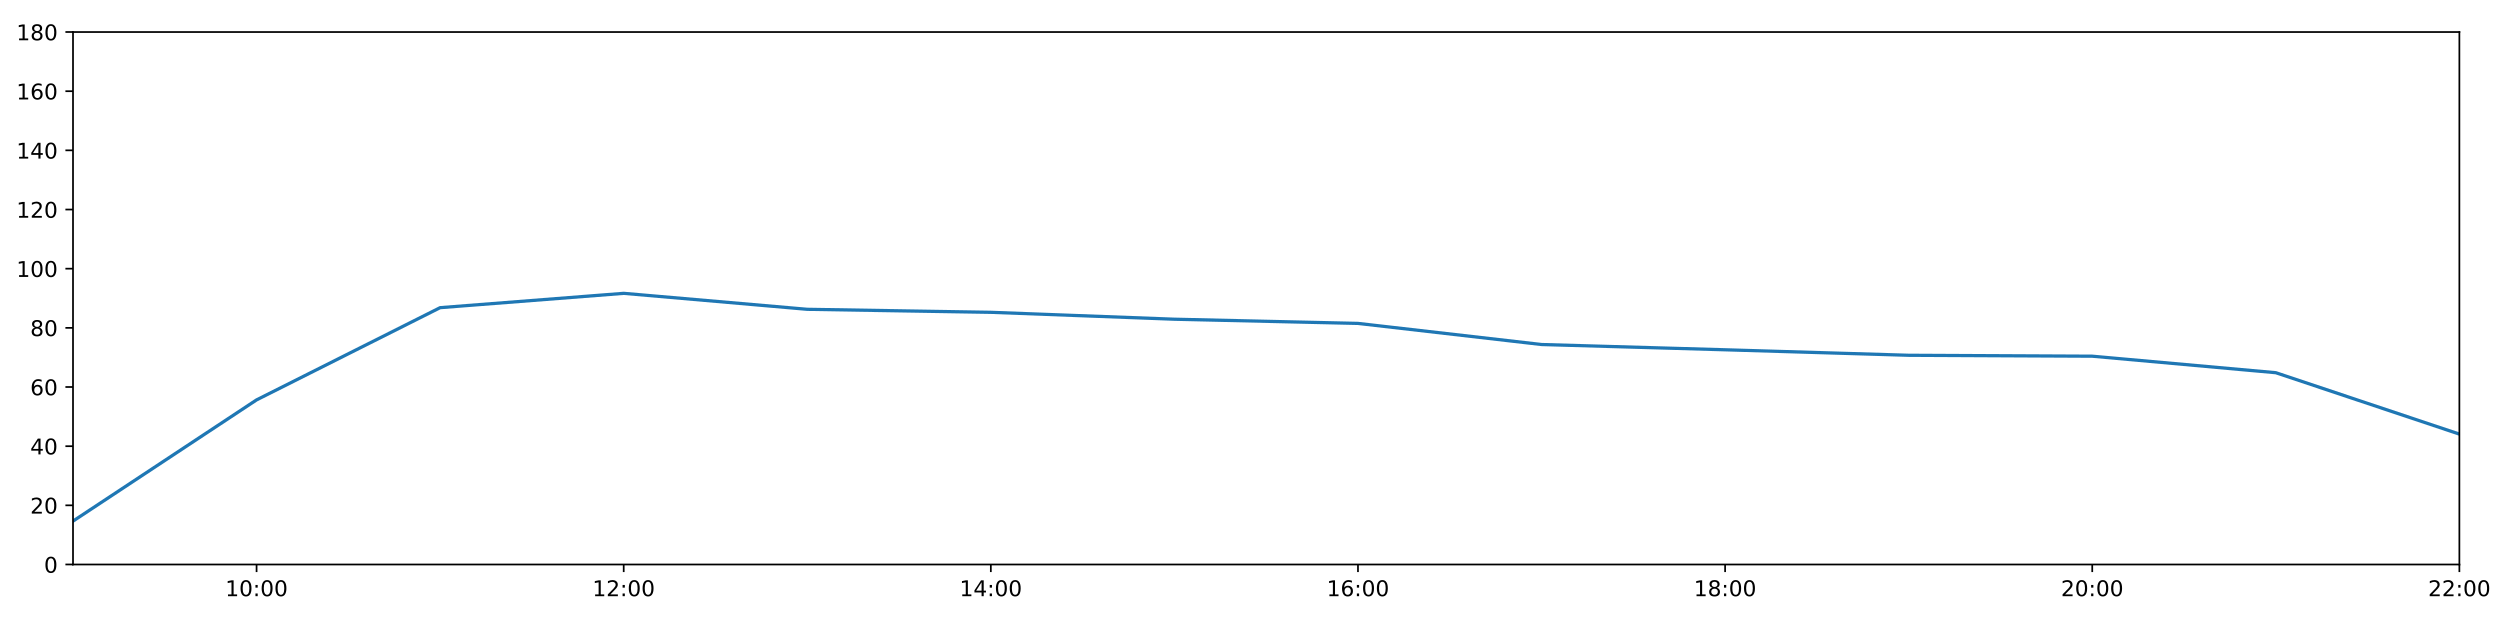
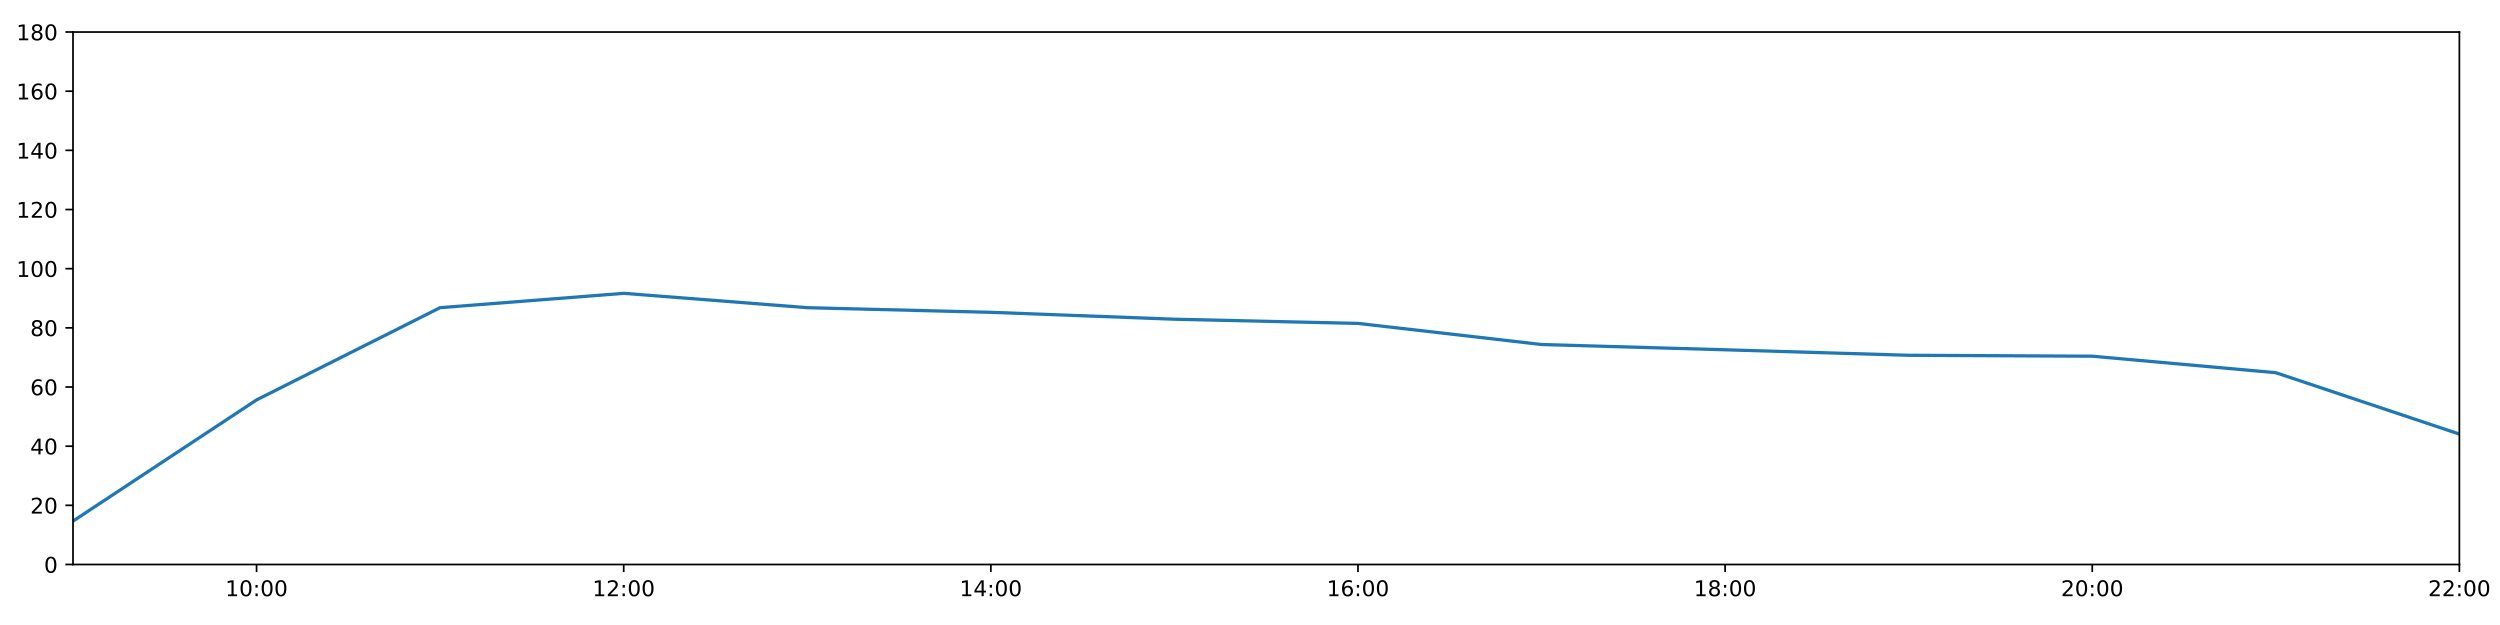
<svg xmlns="http://www.w3.org/2000/svg" xmlns:xlink="http://www.w3.org/1999/xlink" height="288pt" version="1.1" viewBox="0 0 1152 288" width="1152pt">
  <defs>
    <style type="text/css">
*{stroke-linecap:butt;stroke-linejoin:round;}
  </style>
  </defs>
  <g id="figure_1">
    <g id="patch_1">
      <path d="M 0 288  L 1152 288  L 1152 0  L 0 0  z " style="fill:#ffffff;" />
    </g>
    <g id="axes_1">
      <g id="patch_2">
        <path d="M 33.64 260.12  L 1133.28 260.12  L 1133.28 14.76  L 33.64 14.76  z " style="fill:#ffffff;" />
      </g>
      <g id="matplotlib.axis_1">
        <g id="xtick_1">
          <g id="line2d_1">
            <defs>
-               <path d="M 0 0  L 0 3.5  " id="m3668579036" style="stroke:#000000;stroke-width:0.8;" />
-             </defs>
-             <g>
-               <use style="stroke:#000000;stroke-width:0.8;" x="118.228" xlink:href="#m3668579036" y="260.12" />
+               <path d="M 0 0  L 0 3.5  " id="m33ae7d25f7" style="stroke:#000000;stroke-width:0.8;" />
+             </defs>
+             <g>
+               <use style="stroke:#000000;stroke-width:0.8;" x="118.228" xlink:href="#m33ae7d25f7" y="260.12" />
            </g>
          </g>
          <g id="text_1">
            <defs>
              <path d="M 12.406 8.297  L 28.516 8.297  L 28.516 63.922  L 10.984 60.406  L 10.984 69.391  L 28.422 72.906  L 38.281 72.906  L 38.281 8.297  L 54.391 8.297  L 54.391 0  L 12.406 0  z " id="DejaVuSans-49" />
              <path d="M 31.781 66.406  Q 24.172 66.406 20.328 58.906  Q 16.5 51.422 16.5 36.375  Q 16.5 21.391 20.328 13.891  Q 24.172 6.391 31.781 6.391  Q 39.453 6.391 43.281 13.891  Q 47.125 21.391 47.125 36.375  Q 47.125 51.422 43.281 58.906  Q 39.453 66.406 31.781 66.406  z M 31.781 74.219  Q 44.047 74.219 50.516 64.516  Q 56.984 54.828 56.984 36.375  Q 56.984 17.969 50.516 8.266  Q 44.047 -1.422 31.781 -1.422  Q 19.531 -1.422 13.062 8.266  Q 6.594 17.969 6.594 36.375  Q 6.594 54.828 13.062 64.516  Q 19.531 74.219 31.781 74.219  z " id="DejaVuSans-48" />
              <path d="M 11.719 12.406  L 22.016 12.406  L 22.016 0  L 11.719 0  z M 11.719 51.703  L 22.016 51.703  L 22.016 39.312  L 11.719 39.312  z " id="DejaVuSans-58" />
            </defs>
            <g transform="translate(103.8183 274.7184)scale(0.1 -0.1)">
              <use xlink:href="#DejaVuSans-49" />
              <use x="63.623" xlink:href="#DejaVuSans-48" />
              <use x="127.246" xlink:href="#DejaVuSans-58" />
              <use x="160.938" xlink:href="#DejaVuSans-48" />
              <use x="224.561" xlink:href="#DejaVuSans-48" />
            </g>
          </g>
        </g>
        <g id="xtick_2">
          <g id="line2d_2">
            <g>
-               <use style="stroke:#000000;stroke-width:0.8;" x="287.403" xlink:href="#m3668579036" y="260.12" />
+               <use style="stroke:#000000;stroke-width:0.8;" x="287.403" xlink:href="#m33ae7d25f7" y="260.12" />
            </g>
          </g>
          <g id="text_2">
            <defs>
              <path d="M 19.188 8.297  L 53.609 8.297  L 53.609 0  L 7.328 0  L 7.328 8.297  Q 12.938 14.109 22.625 23.891  Q 32.328 33.688 34.812 36.531  Q 39.547 41.844 41.422 45.531  Q 43.312 49.219 43.312 52.781  Q 43.312 58.594 39.234 62.25  Q 35.156 65.922 28.609 65.922  Q 23.969 65.922 18.812 64.312  Q 13.672 62.703 7.812 59.422  L 7.812 69.391  Q 13.766 71.781 18.938 73  Q 24.125 74.219 28.422 74.219  Q 39.75 74.219 46.484 68.547  Q 53.219 62.891 53.219 53.422  Q 53.219 48.922 51.531 44.891  Q 49.859 40.875 45.406 35.406  Q 44.188 33.984 37.641 27.219  Q 31.109 20.453 19.188 8.297  z " id="DejaVuSans-50" />
            </defs>
            <g transform="translate(272.9937 274.7184)scale(0.1 -0.1)">
              <use xlink:href="#DejaVuSans-49" />
              <use x="63.623" xlink:href="#DejaVuSans-50" />
              <use x="127.246" xlink:href="#DejaVuSans-58" />
              <use x="160.938" xlink:href="#DejaVuSans-48" />
              <use x="224.561" xlink:href="#DejaVuSans-48" />
            </g>
          </g>
        </g>
        <g id="xtick_3">
          <g id="line2d_3">
            <g>
-               <use style="stroke:#000000;stroke-width:0.8;" x="456.578" xlink:href="#m3668579036" y="260.12" />
+               <use style="stroke:#000000;stroke-width:0.8;" x="456.578" xlink:href="#m33ae7d25f7" y="260.12" />
            </g>
          </g>
          <g id="text_3">
            <defs>
              <path d="M 37.797 64.312  L 12.891 25.391  L 37.797 25.391  z M 35.203 72.906  L 47.609 72.906  L 47.609 25.391  L 58.016 25.391  L 58.016 17.188  L 47.609 17.188  L 47.609 0  L 37.797 0  L 37.797 17.188  L 4.891 17.188  L 4.891 26.703  z " id="DejaVuSans-52" />
            </defs>
            <g transform="translate(442.1691 274.7184)scale(0.1 -0.1)">
              <use xlink:href="#DejaVuSans-49" />
              <use x="63.623" xlink:href="#DejaVuSans-52" />
              <use x="127.246" xlink:href="#DejaVuSans-58" />
              <use x="160.938" xlink:href="#DejaVuSans-48" />
              <use x="224.561" xlink:href="#DejaVuSans-48" />
            </g>
          </g>
        </g>
        <g id="xtick_4">
          <g id="line2d_4">
            <g>
-               <use style="stroke:#000000;stroke-width:0.8;" x="625.754" xlink:href="#m3668579036" y="260.12" />
+               <use style="stroke:#000000;stroke-width:0.8;" x="625.754" xlink:href="#m33ae7d25f7" y="260.12" />
            </g>
          </g>
          <g id="text_4">
            <defs>
              <path d="M 33.016 40.375  Q 26.375 40.375 22.484 35.828  Q 18.609 31.297 18.609 23.391  Q 18.609 15.531 22.484 10.953  Q 26.375 6.391 33.016 6.391  Q 39.656 6.391 43.531 10.953  Q 47.406 15.531 47.406 23.391  Q 47.406 31.297 43.531 35.828  Q 39.656 40.375 33.016 40.375  z M 52.594 71.297  L 52.594 62.312  Q 48.875 64.062 45.094 64.984  Q 41.312 65.922 37.594 65.922  Q 27.828 65.922 22.672 59.328  Q 17.531 52.734 16.797 39.406  Q 19.672 43.656 24.016 45.922  Q 28.375 48.188 33.594 48.188  Q 44.578 48.188 50.953 41.516  Q 57.328 34.859 57.328 23.391  Q 57.328 12.156 50.688 5.359  Q 44.047 -1.422 33.016 -1.422  Q 20.359 -1.422 13.672 8.266  Q 6.984 17.969 6.984 36.375  Q 6.984 53.656 15.188 63.938  Q 23.391 74.219 37.203 74.219  Q 40.922 74.219 44.703 73.484  Q 48.484 72.75 52.594 71.297  z " id="DejaVuSans-54" />
            </defs>
            <g transform="translate(611.3445 274.7184)scale(0.1 -0.1)">
              <use xlink:href="#DejaVuSans-49" />
              <use x="63.623" xlink:href="#DejaVuSans-54" />
              <use x="127.246" xlink:href="#DejaVuSans-58" />
              <use x="160.938" xlink:href="#DejaVuSans-48" />
              <use x="224.561" xlink:href="#DejaVuSans-48" />
            </g>
          </g>
        </g>
        <g id="xtick_5">
          <g id="line2d_5">
            <g>
-               <use style="stroke:#000000;stroke-width:0.8;" x="794.929" xlink:href="#m3668579036" y="260.12" />
+               <use style="stroke:#000000;stroke-width:0.8;" x="794.929" xlink:href="#m33ae7d25f7" y="260.12" />
            </g>
          </g>
          <g id="text_5">
            <defs>
              <path d="M 31.781 34.625  Q 24.75 34.625 20.719 30.859  Q 16.703 27.094 16.703 20.516  Q 16.703 13.922 20.719 10.156  Q 24.75 6.391 31.781 6.391  Q 38.812 6.391 42.859 10.172  Q 46.922 13.969 46.922 20.516  Q 46.922 27.094 42.891 30.859  Q 38.875 34.625 31.781 34.625  z M 21.922 38.812  Q 15.578 40.375 12.031 44.719  Q 8.5 49.078 8.5 55.328  Q 8.5 64.062 14.719 69.141  Q 20.953 74.219 31.781 74.219  Q 42.672 74.219 48.875 69.141  Q 55.078 64.062 55.078 55.328  Q 55.078 49.078 51.531 44.719  Q 48 40.375 41.703 38.812  Q 48.828 37.156 52.797 32.312  Q 56.781 27.484 56.781 20.516  Q 56.781 9.906 50.312 4.234  Q 43.844 -1.422 31.781 -1.422  Q 19.734 -1.422 13.25 4.234  Q 6.781 9.906 6.781 20.516  Q 6.781 27.484 10.781 32.312  Q 14.797 37.156 21.922 38.812  z M 18.312 54.391  Q 18.312 48.734 21.844 45.562  Q 25.391 42.391 31.781 42.391  Q 38.141 42.391 41.719 45.562  Q 45.312 48.734 45.312 54.391  Q 45.312 60.062 41.719 63.234  Q 38.141 66.406 31.781 66.406  Q 25.391 66.406 21.844 63.234  Q 18.312 60.062 18.312 54.391  z " id="DejaVuSans-56" />
            </defs>
            <g transform="translate(780.5199 274.7184)scale(0.1 -0.1)">
              <use xlink:href="#DejaVuSans-49" />
              <use x="63.623" xlink:href="#DejaVuSans-56" />
              <use x="127.246" xlink:href="#DejaVuSans-58" />
              <use x="160.938" xlink:href="#DejaVuSans-48" />
              <use x="224.561" xlink:href="#DejaVuSans-48" />
            </g>
          </g>
        </g>
        <g id="xtick_6">
          <g id="line2d_6">
            <g>
-               <use style="stroke:#000000;stroke-width:0.8;" x="964.105" xlink:href="#m3668579036" y="260.12" />
+               <use style="stroke:#000000;stroke-width:0.8;" x="964.105" xlink:href="#m33ae7d25f7" y="260.12" />
            </g>
          </g>
          <g id="text_6">
            <g transform="translate(949.6952 274.7184)scale(0.1 -0.1)">
              <use xlink:href="#DejaVuSans-50" />
              <use x="63.623" xlink:href="#DejaVuSans-48" />
              <use x="127.246" xlink:href="#DejaVuSans-58" />
              <use x="160.938" xlink:href="#DejaVuSans-48" />
              <use x="224.561" xlink:href="#DejaVuSans-48" />
            </g>
          </g>
        </g>
        <g id="xtick_7">
          <g id="line2d_7">
            <g>
-               <use style="stroke:#000000;stroke-width:0.8;" x="1133.28" xlink:href="#m3668579036" y="260.12" />
+               <use style="stroke:#000000;stroke-width:0.8;" x="1133.28" xlink:href="#m33ae7d25f7" y="260.12" />
            </g>
          </g>
          <g id="text_7">
            <g transform="translate(1118.871 274.7184)scale(0.1 -0.1)">
              <use xlink:href="#DejaVuSans-50" />
              <use x="63.623" xlink:href="#DejaVuSans-50" />
              <use x="127.246" xlink:href="#DejaVuSans-58" />
              <use x="160.938" xlink:href="#DejaVuSans-48" />
              <use x="224.561" xlink:href="#DejaVuSans-48" />
            </g>
          </g>
        </g>
      </g>
      <g id="matplotlib.axis_2">
        <g id="ytick_1">
          <g id="line2d_8">
            <defs>
-               <path d="M 0 0  L -3.5 0  " id="ma144c29442" style="stroke:#000000;stroke-width:0.8;" />
-             </defs>
-             <g>
-               <use style="stroke:#000000;stroke-width:0.8;" x="33.64" xlink:href="#ma144c29442" y="260.12" />
+               <path d="M 0 0  L -3.5 0  " id="m9072e417d4" style="stroke:#000000;stroke-width:0.8;" />
+             </defs>
+             <g>
+               <use style="stroke:#000000;stroke-width:0.8;" x="33.64" xlink:href="#m9072e417d4" y="260.12" />
            </g>
          </g>
          <g id="text_8">
            <g transform="translate(20.2775 263.9192)scale(0.1 -0.1)">
              <use xlink:href="#DejaVuSans-48" />
            </g>
          </g>
        </g>
        <g id="ytick_2">
          <g id="line2d_9">
            <g>
-               <use style="stroke:#000000;stroke-width:0.8;" x="33.64" xlink:href="#ma144c29442" y="232.858" />
+               <use style="stroke:#000000;stroke-width:0.8;" x="33.64" xlink:href="#m9072e417d4" y="232.858" />
            </g>
          </g>
          <g id="text_9">
            <g transform="translate(13.915 236.657)scale(0.1 -0.1)">
              <use xlink:href="#DejaVuSans-50" />
              <use x="63.623" xlink:href="#DejaVuSans-48" />
            </g>
          </g>
        </g>
        <g id="ytick_3">
          <g id="line2d_10">
            <g>
-               <use style="stroke:#000000;stroke-width:0.8;" x="33.64" xlink:href="#ma144c29442" y="205.596" />
+               <use style="stroke:#000000;stroke-width:0.8;" x="33.64" xlink:href="#m9072e417d4" y="205.596" />
            </g>
          </g>
          <g id="text_10">
            <g transform="translate(13.915 209.3948)scale(0.1 -0.1)">
              <use xlink:href="#DejaVuSans-52" />
              <use x="63.623" xlink:href="#DejaVuSans-48" />
            </g>
          </g>
        </g>
        <g id="ytick_4">
          <g id="line2d_11">
            <g>
-               <use style="stroke:#000000;stroke-width:0.8;" x="33.64" xlink:href="#ma144c29442" y="178.333" />
+               <use style="stroke:#000000;stroke-width:0.8;" x="33.64" xlink:href="#m9072e417d4" y="178.333" />
            </g>
          </g>
          <g id="text_11">
            <g transform="translate(13.915 182.1326)scale(0.1 -0.1)">
              <use xlink:href="#DejaVuSans-54" />
              <use x="63.623" xlink:href="#DejaVuSans-48" />
            </g>
          </g>
        </g>
        <g id="ytick_5">
          <g id="line2d_12">
            <g>
-               <use style="stroke:#000000;stroke-width:0.8;" x="33.64" xlink:href="#ma144c29442" y="151.071" />
+               <use style="stroke:#000000;stroke-width:0.8;" x="33.64" xlink:href="#m9072e417d4" y="151.071" />
            </g>
          </g>
          <g id="text_12">
            <g transform="translate(13.915 154.8703)scale(0.1 -0.1)">
              <use xlink:href="#DejaVuSans-56" />
              <use x="63.623" xlink:href="#DejaVuSans-48" />
            </g>
          </g>
        </g>
        <g id="ytick_6">
          <g id="line2d_13">
            <g>
-               <use style="stroke:#000000;stroke-width:0.8;" x="33.64" xlink:href="#ma144c29442" y="123.809" />
+               <use style="stroke:#000000;stroke-width:0.8;" x="33.64" xlink:href="#m9072e417d4" y="123.809" />
            </g>
          </g>
          <g id="text_13">
            <g transform="translate(7.5525 127.6081)scale(0.1 -0.1)">
              <use xlink:href="#DejaVuSans-49" />
              <use x="63.623" xlink:href="#DejaVuSans-48" />
              <use x="127.246" xlink:href="#DejaVuSans-48" />
            </g>
          </g>
        </g>
        <g id="ytick_7">
          <g id="line2d_14">
            <g>
-               <use style="stroke:#000000;stroke-width:0.8;" x="33.64" xlink:href="#ma144c29442" y="96.547" />
+               <use style="stroke:#000000;stroke-width:0.8;" x="33.64" xlink:href="#m9072e417d4" y="96.547" />
            </g>
          </g>
          <g id="text_14">
            <g transform="translate(7.5525 100.3459)scale(0.1 -0.1)">
              <use xlink:href="#DejaVuSans-49" />
              <use x="63.623" xlink:href="#DejaVuSans-50" />
              <use x="127.246" xlink:href="#DejaVuSans-48" />
            </g>
          </g>
        </g>
        <g id="ytick_8">
          <g id="line2d_15">
            <g>
-               <use style="stroke:#000000;stroke-width:0.8;" x="33.64" xlink:href="#ma144c29442" y="69.284" />
+               <use style="stroke:#000000;stroke-width:0.8;" x="33.64" xlink:href="#m9072e417d4" y="69.284" />
            </g>
          </g>
          <g id="text_15">
            <g transform="translate(7.5525 73.08366)scale(0.1 -0.1)">
              <use xlink:href="#DejaVuSans-49" />
              <use x="63.623" xlink:href="#DejaVuSans-52" />
              <use x="127.246" xlink:href="#DejaVuSans-48" />
            </g>
          </g>
        </g>
        <g id="ytick_9">
          <g id="line2d_16">
            <g>
-               <use style="stroke:#000000;stroke-width:0.8;" x="33.64" xlink:href="#ma144c29442" y="42.022" />
+               <use style="stroke:#000000;stroke-width:0.8;" x="33.64" xlink:href="#m9072e417d4" y="42.022" />
            </g>
          </g>
          <g id="text_16">
            <g transform="translate(7.5525 45.82144)scale(0.1 -0.1)">
              <use xlink:href="#DejaVuSans-49" />
              <use x="63.623" xlink:href="#DejaVuSans-54" />
              <use x="127.246" xlink:href="#DejaVuSans-48" />
            </g>
          </g>
        </g>
        <g id="ytick_10">
          <g id="line2d_17">
            <g>
-               <use style="stroke:#000000;stroke-width:0.8;" x="33.64" xlink:href="#ma144c29442" y="14.76" />
+               <use style="stroke:#000000;stroke-width:0.8;" x="33.64" xlink:href="#m9072e417d4" y="14.76" />
            </g>
          </g>
          <g id="text_17">
            <g transform="translate(7.5525 18.55922)scale(0.1 -0.1)">
              <use xlink:href="#DejaVuSans-49" />
              <use x="63.623" xlink:href="#DejaVuSans-56" />
              <use x="127.246" xlink:href="#DejaVuSans-48" />
            </g>
          </g>
        </g>
      </g>
      <g id="line2d_18">
-         <path clip-path="url(#pcffac62a76)" d="M 33.64 240.128  L 118.228 184.267  L 202.815 141.77  L 287.403 135.168  L 371.991 142.529  L 456.578 143.915  L 541.166 147.095  L 625.754 149.026  L 710.342 158.754  L 794.929 161.181  L 879.517 163.711  L 964.105 164.134  L 1048.692 171.745  L 1133.28 200.03  " style="fill:none;stroke:#1f77b4;stroke-linecap:square;stroke-width:1.5;" />
+         <path clip-path="url(#p598415c9cc)" d="M 33.64 240.128  L 118.228 184.267  L 202.815 141.77  L 287.403 135.168  L 371.991 141.785  L 456.578 143.915  L 541.166 147.095  L 625.754 149.026  L 710.342 158.754  L 794.929 161.181  L 879.517 163.711  L 964.105 164.134  L 1048.692 171.745  L 1133.28 200.03  " style="fill:none;stroke:#1f77b4;stroke-linecap:square;stroke-width:1.5;" />
      </g>
      <g id="patch_3">
        <path d="M 33.64 260.12  L 33.64 14.76  " style="fill:none;stroke:#000000;stroke-linecap:square;stroke-linejoin:miter;stroke-width:0.8;" />
      </g>
      <g id="patch_4">
        <path d="M 1133.28 260.12  L 1133.28 14.76  " style="fill:none;stroke:#000000;stroke-linecap:square;stroke-linejoin:miter;stroke-width:0.8;" />
      </g>
      <g id="patch_5">
        <path d="M 33.64 260.12  L 1133.28 260.12  " style="fill:none;stroke:#000000;stroke-linecap:square;stroke-linejoin:miter;stroke-width:0.8;" />
      </g>
      <g id="patch_6">
        <path d="M 33.64 14.76  L 1133.28 14.76  " style="fill:none;stroke:#000000;stroke-linecap:square;stroke-linejoin:miter;stroke-width:0.8;" />
      </g>
    </g>
  </g>
  <defs>
-     <clipPath id="pcffac62a76">
+     <clipPath id="p598415c9cc">
      <rect height="245.36" width="1099.64" x="33.64" y="14.76" />
    </clipPath>
  </defs>
</svg>
